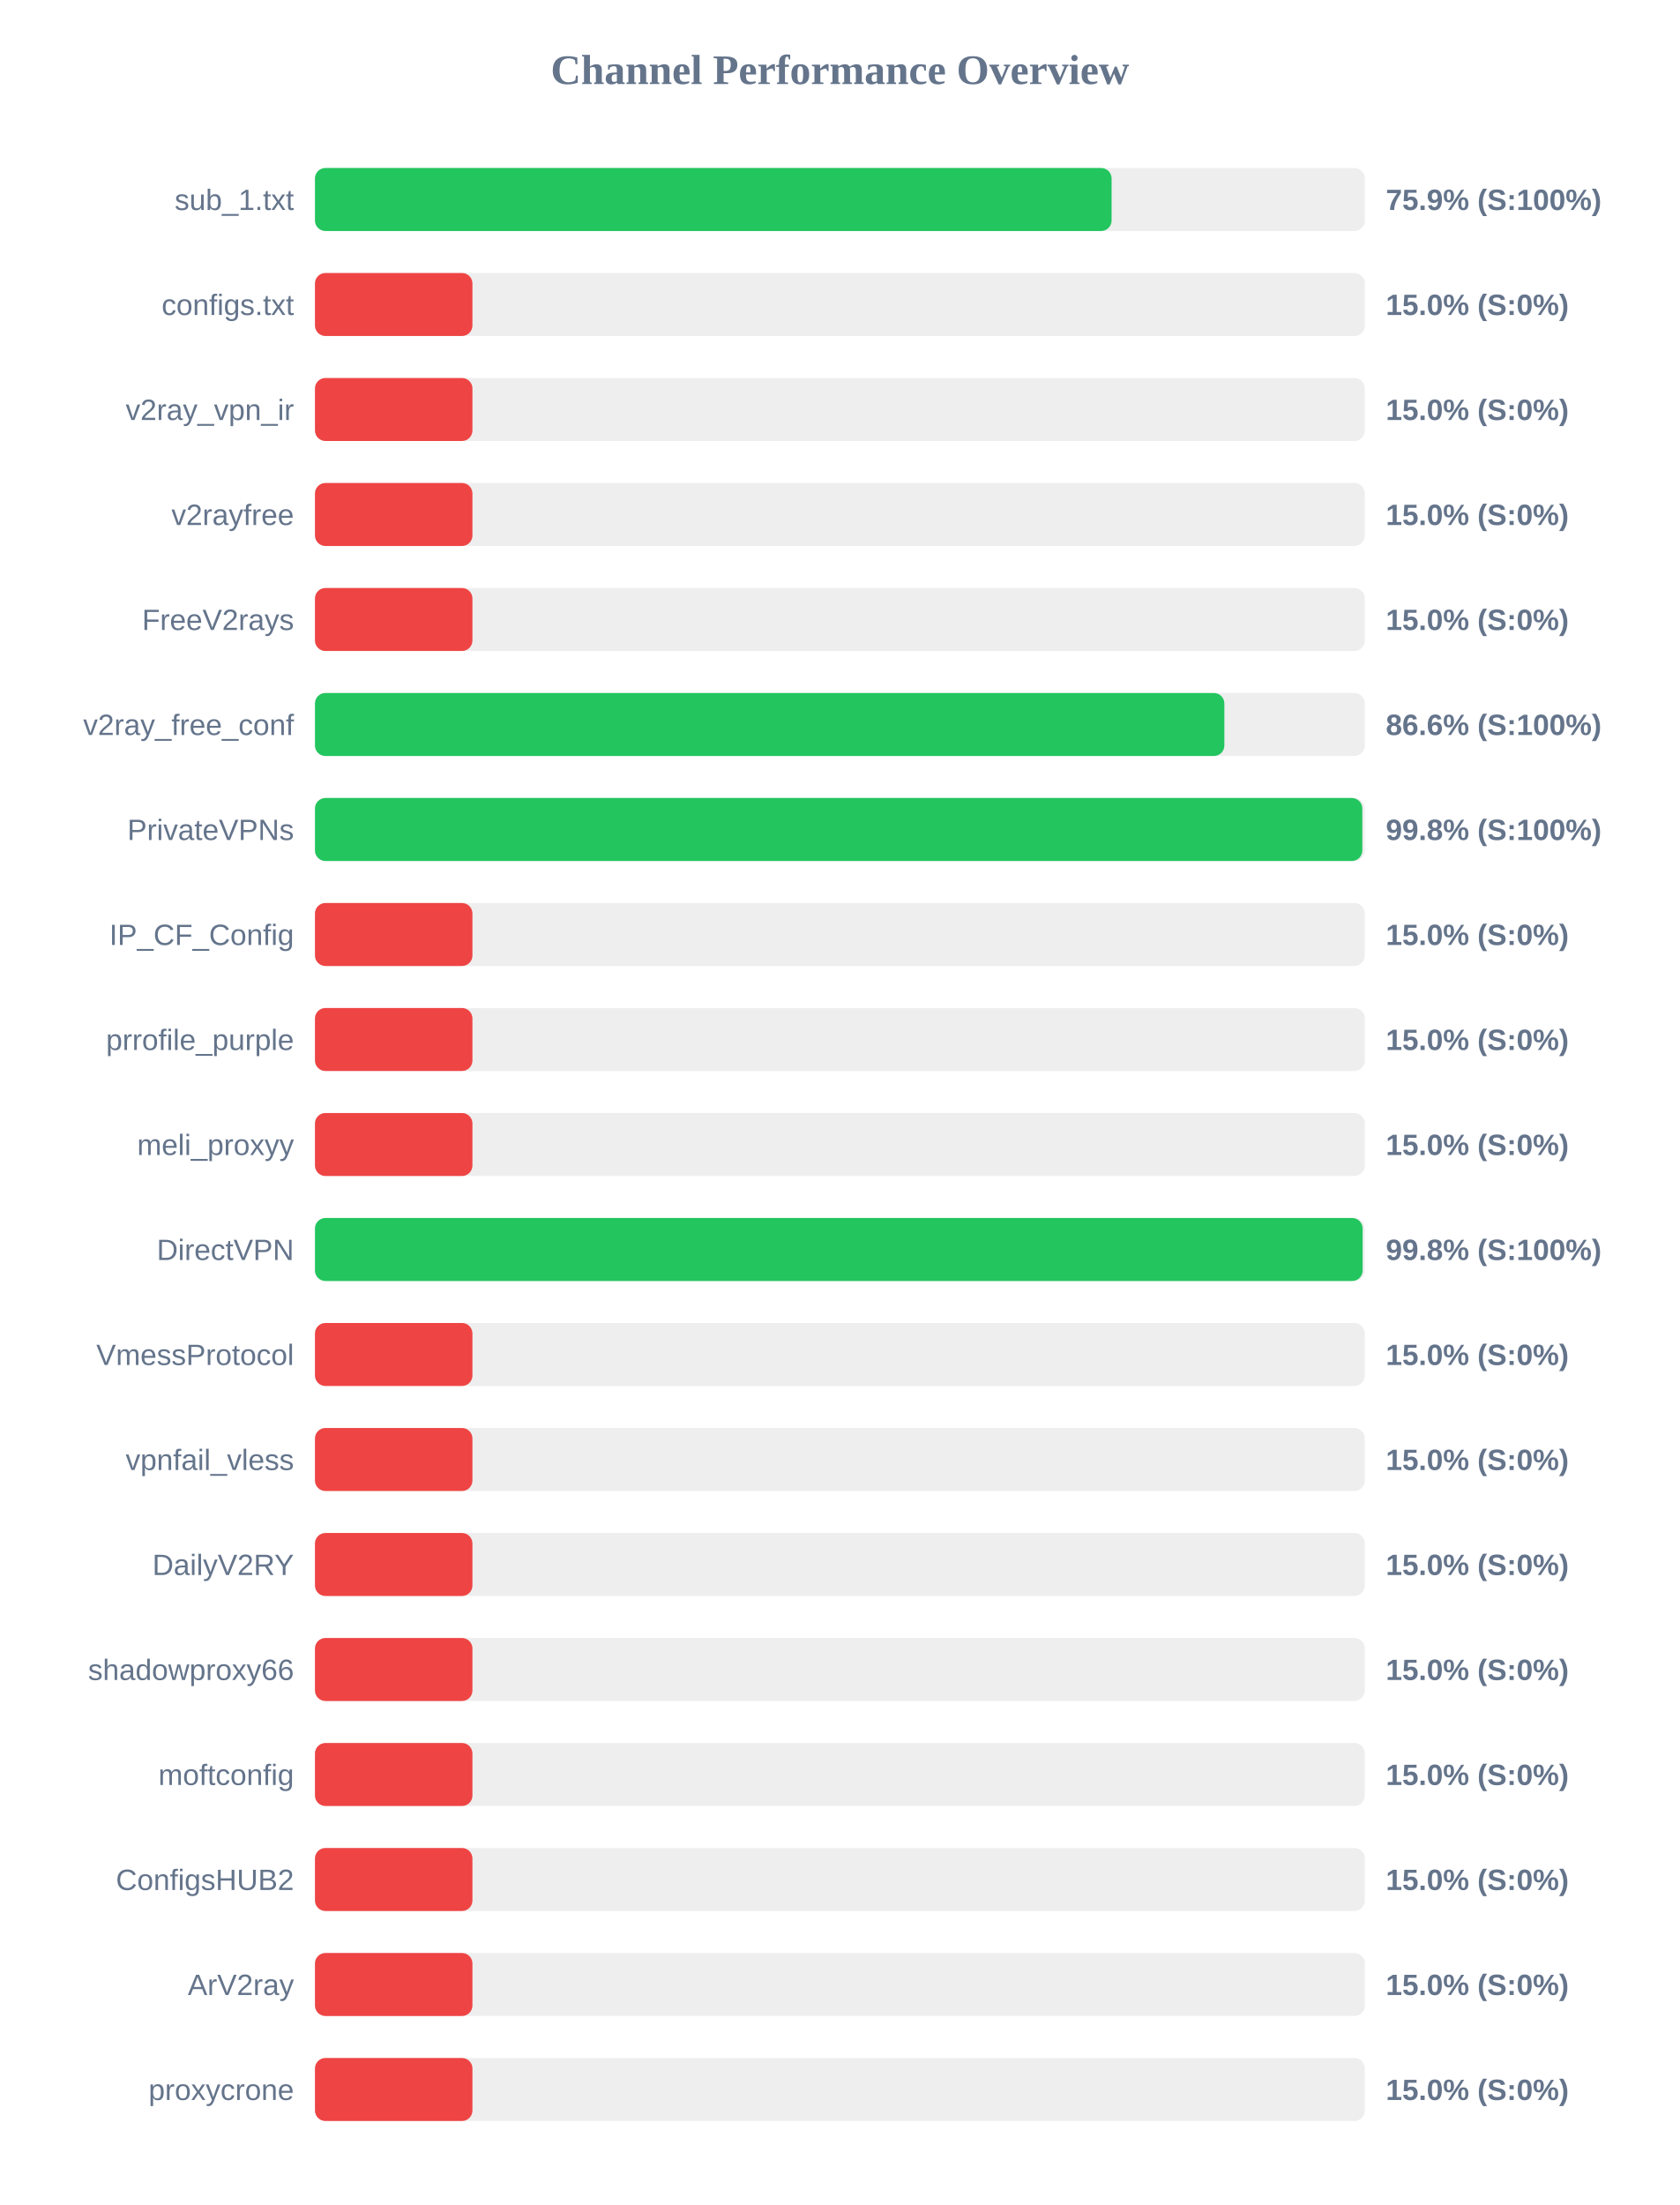
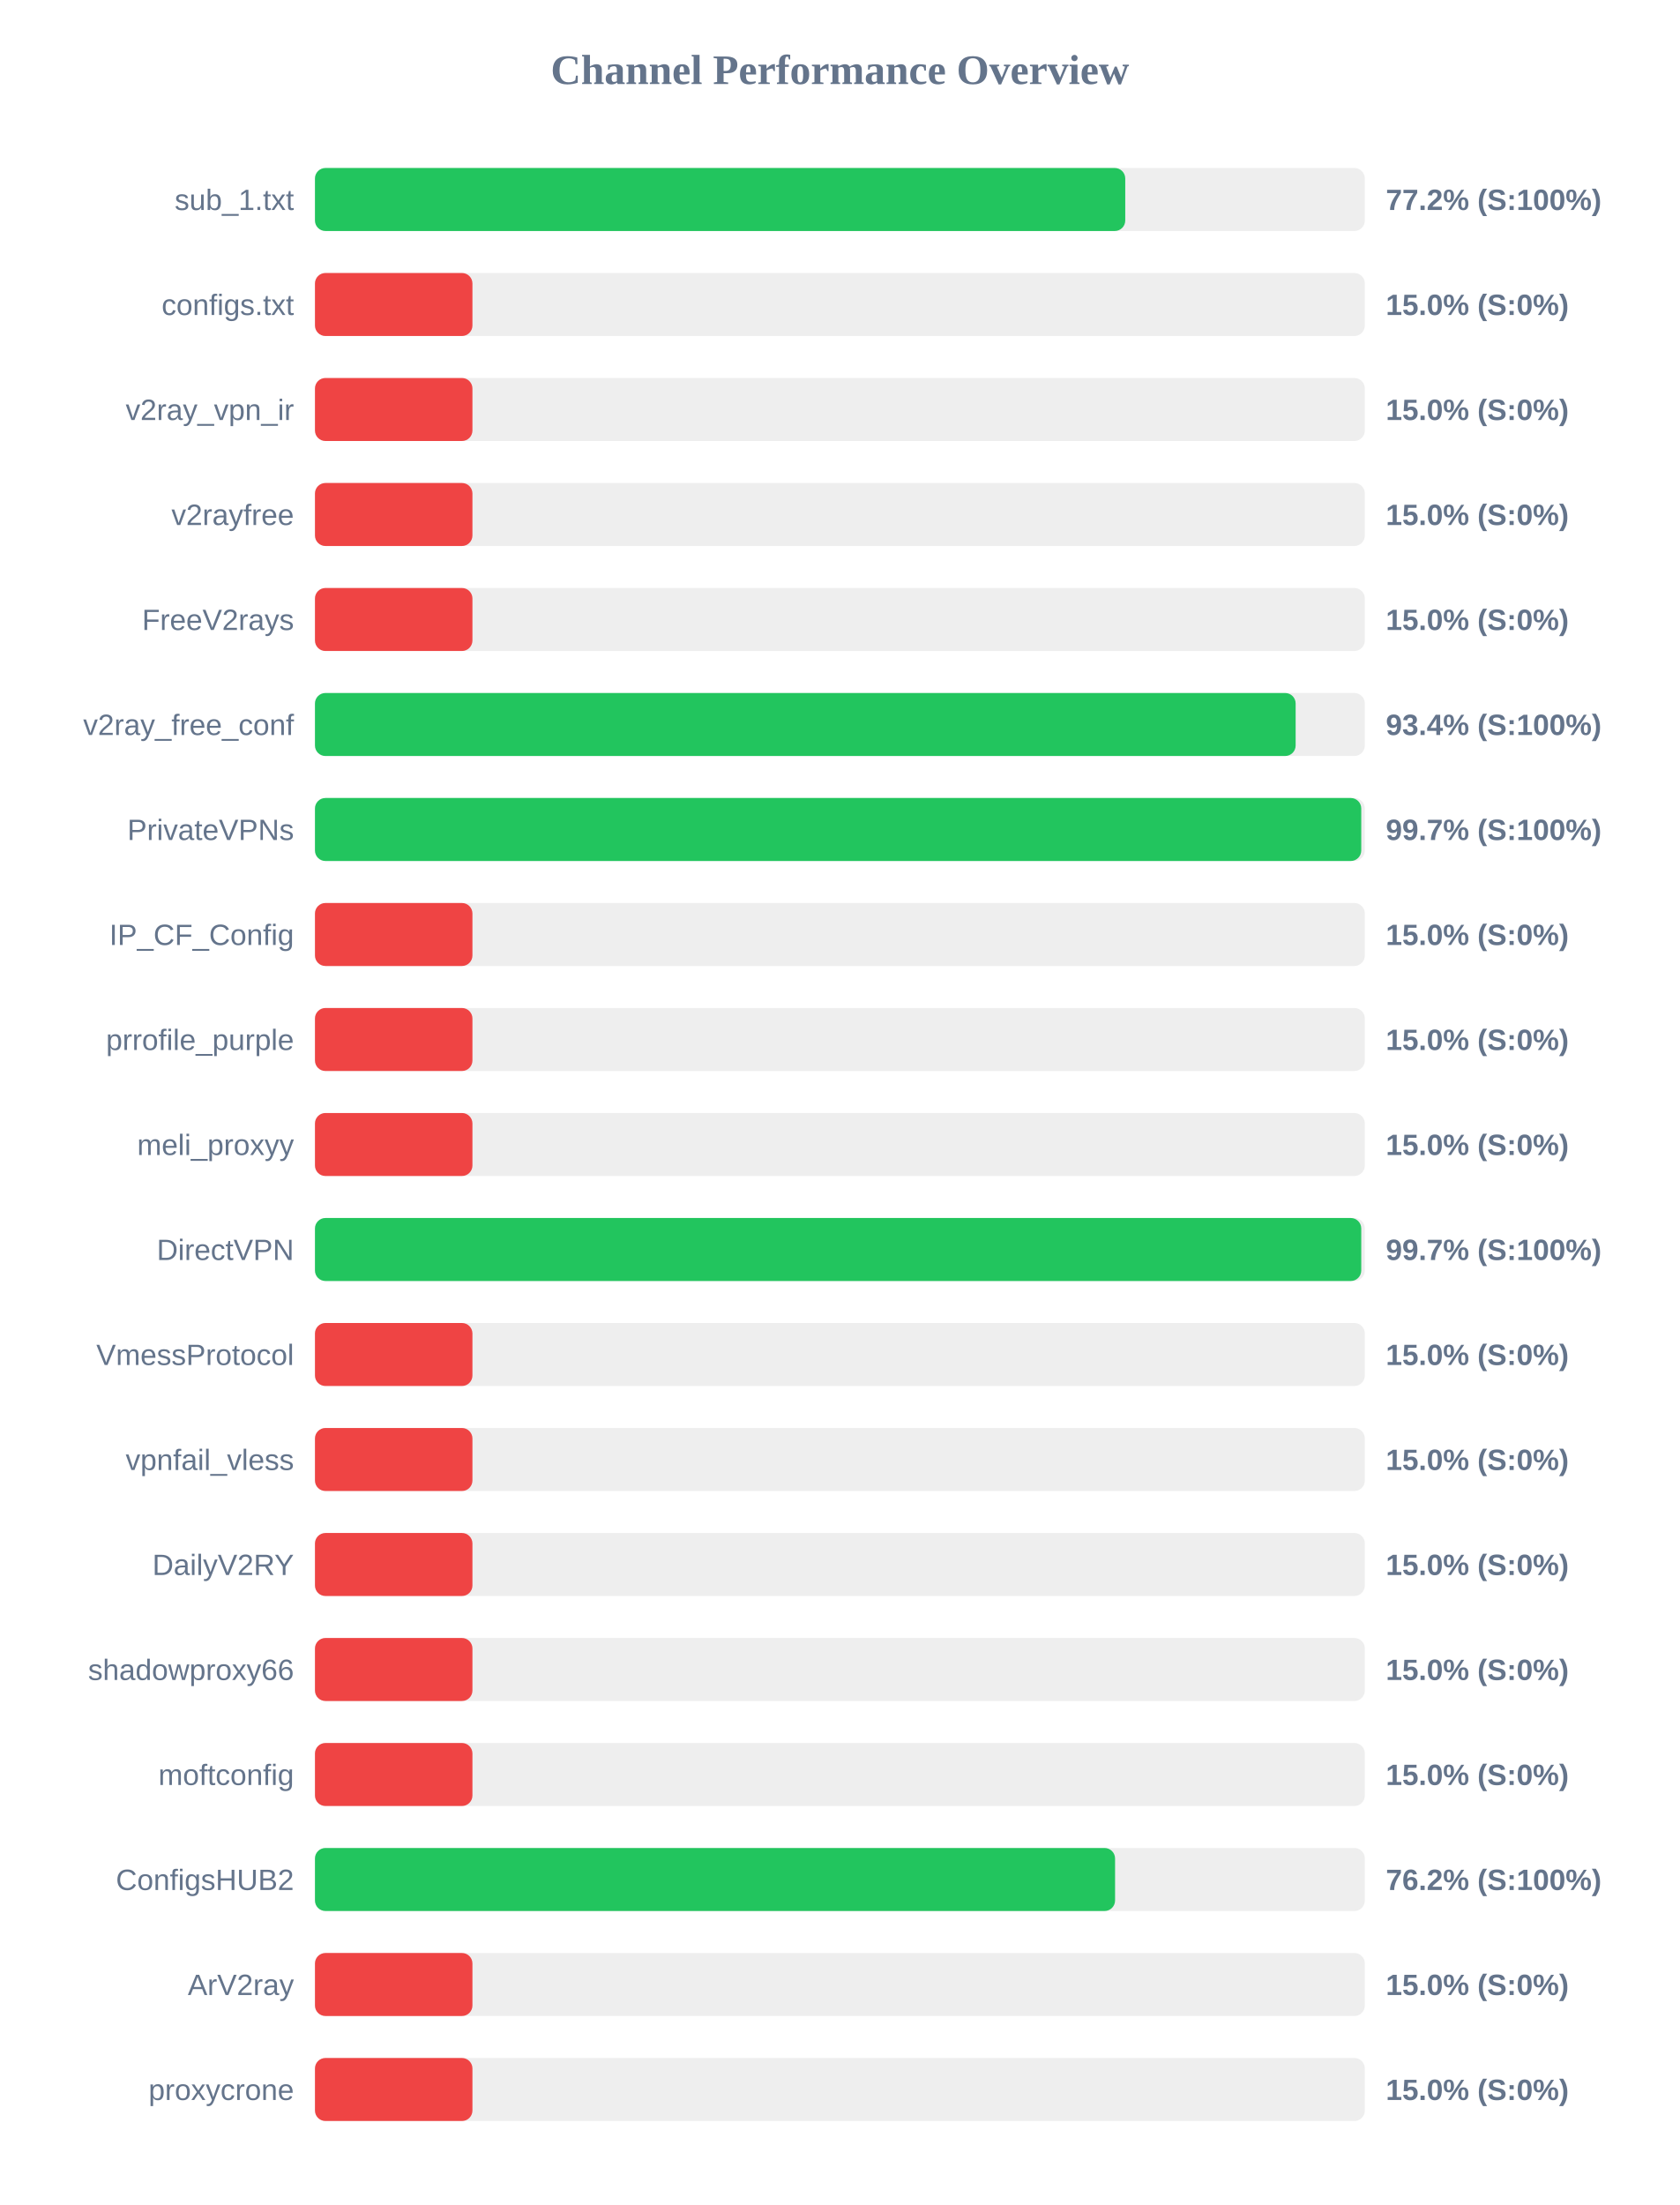
<svg xmlns="http://www.w3.org/2000/svg" width="800" height="1050" version="1.1">
  <style>
        .row { font: 14px Arial; fill: #64748b; }
        .score { font: bold 14px Arial; fill: #64748b; }
    </style>
  <text x="400" y="40" text-anchor="middle" font-size="20px" font-weight="bold" fill="#64748b">Channel Performance Overview</text>
  <rect x="150" y="80" width="500" height="30" fill="#eee" rx="5" />
-   <rect x="150" y="80" width="379.4" height="30" fill="#22c55e" rx="5" />
+   <rect x="150" y="80" width="385.9" height="30" fill="#22c55e" rx="5" />
  <text x="140" y="100" text-anchor="end" class="row">sub_1.txt</text>
-   <text x="660" y="100" text-anchor="start" class="score">75.9% (S:100%)</text>
+   <text x="660" y="100" text-anchor="start" class="score">77.2% (S:100%)</text>
  <rect x="150" y="130" width="500" height="30" fill="#eee" rx="5" />
  <rect x="150" y="130" width="75.0" height="30" fill="#ef4444" rx="5" />
  <text x="140" y="150" text-anchor="end" class="row">configs.txt</text>
  <text x="660" y="150" text-anchor="start" class="score">15.0% (S:0%)</text>
  <rect x="150" y="180" width="500" height="30" fill="#eee" rx="5" />
  <rect x="150" y="180" width="75.0" height="30" fill="#ef4444" rx="5" />
  <text x="140" y="200" text-anchor="end" class="row">v2ray_vpn_ir</text>
  <text x="660" y="200" text-anchor="start" class="score">15.0% (S:0%)</text>
  <rect x="150" y="230" width="500" height="30" fill="#eee" rx="5" />
  <rect x="150" y="230" width="75.0" height="30" fill="#ef4444" rx="5" />
  <text x="140" y="250" text-anchor="end" class="row">v2rayfree</text>
  <text x="660" y="250" text-anchor="start" class="score">15.0% (S:0%)</text>
  <rect x="150" y="280" width="500" height="30" fill="#eee" rx="5" />
  <rect x="150" y="280" width="75.0" height="30" fill="#ef4444" rx="5" />
  <text x="140" y="300" text-anchor="end" class="row">FreeV2rays</text>
  <text x="660" y="300" text-anchor="start" class="score">15.0% (S:0%)</text>
  <rect x="150" y="330" width="500" height="30" fill="#eee" rx="5" />
-   <rect x="150" y="330" width="433.1" height="30" fill="#22c55e" rx="5" />
+   <rect x="150" y="330" width="467.05" height="30" fill="#22c55e" rx="5" />
  <text x="140" y="350" text-anchor="end" class="row">v2ray_free_conf</text>
-   <text x="660" y="350" text-anchor="start" class="score">86.6% (S:100%)</text>
+   <text x="660" y="350" text-anchor="start" class="score">93.4% (S:100%)</text>
  <rect x="150" y="380" width="500" height="30" fill="#eee" rx="5" />
-   <rect x="150" y="380" width="498.8" height="30" fill="#22c55e" rx="5" />
+   <rect x="150" y="380" width="498.3" height="30" fill="#22c55e" rx="5" />
  <text x="140" y="400" text-anchor="end" class="row">PrivateVPNs</text>
-   <text x="660" y="400" text-anchor="start" class="score">99.8% (S:100%)</text>
+   <text x="660" y="400" text-anchor="start" class="score">99.7% (S:100%)</text>
  <rect x="150" y="430" width="500" height="30" fill="#eee" rx="5" />
  <rect x="150" y="430" width="75.0" height="30" fill="#ef4444" rx="5" />
  <text x="140" y="450" text-anchor="end" class="row">IP_CF_Config</text>
  <text x="660" y="450" text-anchor="start" class="score">15.0% (S:0%)</text>
  <rect x="150" y="480" width="500" height="30" fill="#eee" rx="5" />
  <rect x="150" y="480" width="75.0" height="30" fill="#ef4444" rx="5" />
  <text x="140" y="500" text-anchor="end" class="row">prrofile_purple</text>
  <text x="660" y="500" text-anchor="start" class="score">15.0% (S:0%)</text>
  <rect x="150" y="530" width="500" height="30" fill="#eee" rx="5" />
  <rect x="150" y="530" width="75.0" height="30" fill="#ef4444" rx="5" />
  <text x="140" y="550" text-anchor="end" class="row">meli_proxyy</text>
  <text x="660" y="550" text-anchor="start" class="score">15.0% (S:0%)</text>
  <rect x="150" y="580" width="500" height="30" fill="#eee" rx="5" />
-   <rect x="150" y="580" width="498.95" height="30" fill="#22c55e" rx="5" />
+   <rect x="150" y="580" width="498.3" height="30" fill="#22c55e" rx="5" />
  <text x="140" y="600" text-anchor="end" class="row">DirectVPN</text>
-   <text x="660" y="600" text-anchor="start" class="score">99.8% (S:100%)</text>
+   <text x="660" y="600" text-anchor="start" class="score">99.7% (S:100%)</text>
  <rect x="150" y="630" width="500" height="30" fill="#eee" rx="5" />
  <rect x="150" y="630" width="75.0" height="30" fill="#ef4444" rx="5" />
  <text x="140" y="650" text-anchor="end" class="row">VmessProtocol</text>
  <text x="660" y="650" text-anchor="start" class="score">15.0% (S:0%)</text>
  <rect x="150" y="680" width="500" height="30" fill="#eee" rx="5" />
  <rect x="150" y="680" width="75.0" height="30" fill="#ef4444" rx="5" />
  <text x="140" y="700" text-anchor="end" class="row">vpnfail_vless</text>
  <text x="660" y="700" text-anchor="start" class="score">15.0% (S:0%)</text>
  <rect x="150" y="730" width="500" height="30" fill="#eee" rx="5" />
  <rect x="150" y="730" width="75.0" height="30" fill="#ef4444" rx="5" />
  <text x="140" y="750" text-anchor="end" class="row">DailyV2RY</text>
  <text x="660" y="750" text-anchor="start" class="score">15.0% (S:0%)</text>
  <rect x="150" y="780" width="500" height="30" fill="#eee" rx="5" />
  <rect x="150" y="780" width="75.0" height="30" fill="#ef4444" rx="5" />
  <text x="140" y="800" text-anchor="end" class="row">shadowproxy66</text>
  <text x="660" y="800" text-anchor="start" class="score">15.0% (S:0%)</text>
  <rect x="150" y="830" width="500" height="30" fill="#eee" rx="5" />
  <rect x="150" y="830" width="75.0" height="30" fill="#ef4444" rx="5" />
  <text x="140" y="850" text-anchor="end" class="row">moftconfig</text>
  <text x="660" y="850" text-anchor="start" class="score">15.0% (S:0%)</text>
  <rect x="150" y="880" width="500" height="30" fill="#eee" rx="5" />
-   <rect x="150" y="880" width="75.0" height="30" fill="#ef4444" rx="5" />
+   <rect x="150" y="880" width="381.05" height="30" fill="#22c55e" rx="5" />
  <text x="140" y="900" text-anchor="end" class="row">ConfigsHUB2</text>
-   <text x="660" y="900" text-anchor="start" class="score">15.0% (S:0%)</text>
+   <text x="660" y="900" text-anchor="start" class="score">76.2% (S:100%)</text>
  <rect x="150" y="930" width="500" height="30" fill="#eee" rx="5" />
  <rect x="150" y="930" width="75.0" height="30" fill="#ef4444" rx="5" />
  <text x="140" y="950" text-anchor="end" class="row">ArV2ray</text>
  <text x="660" y="950" text-anchor="start" class="score">15.0% (S:0%)</text>
  <rect x="150" y="980" width="500" height="30" fill="#eee" rx="5" />
  <rect x="150" y="980" width="75.0" height="30" fill="#ef4444" rx="5" />
  <text x="140" y="1000" text-anchor="end" class="row">proxycrone</text>
  <text x="660" y="1000" text-anchor="start" class="score">15.0% (S:0%)</text>
</svg>
